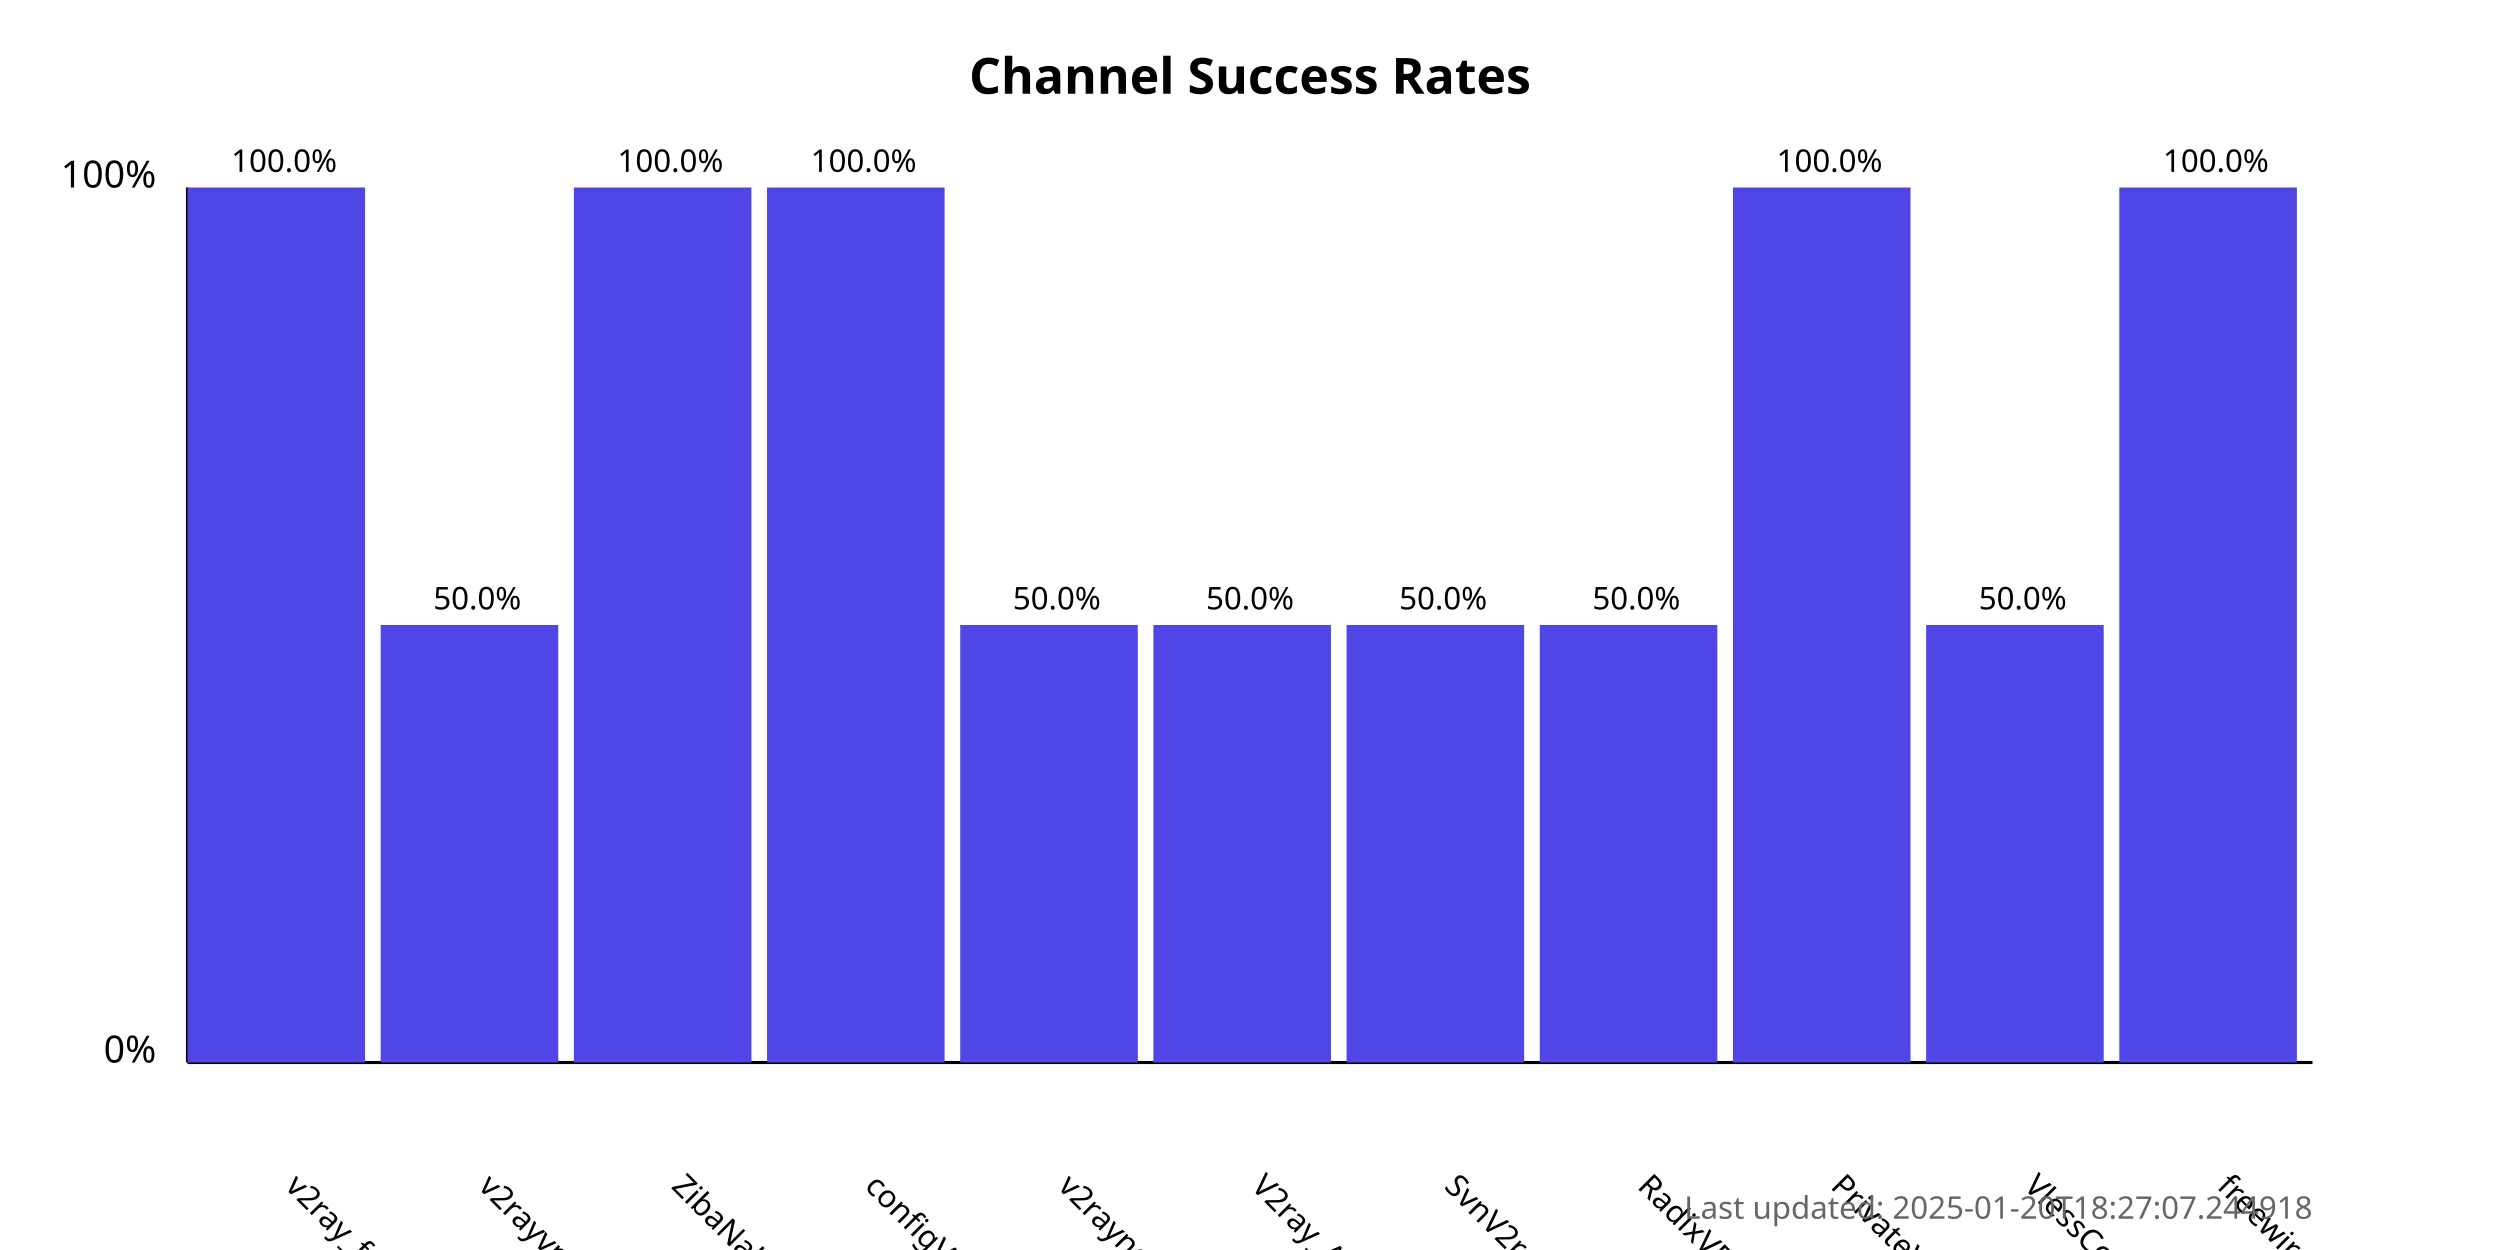
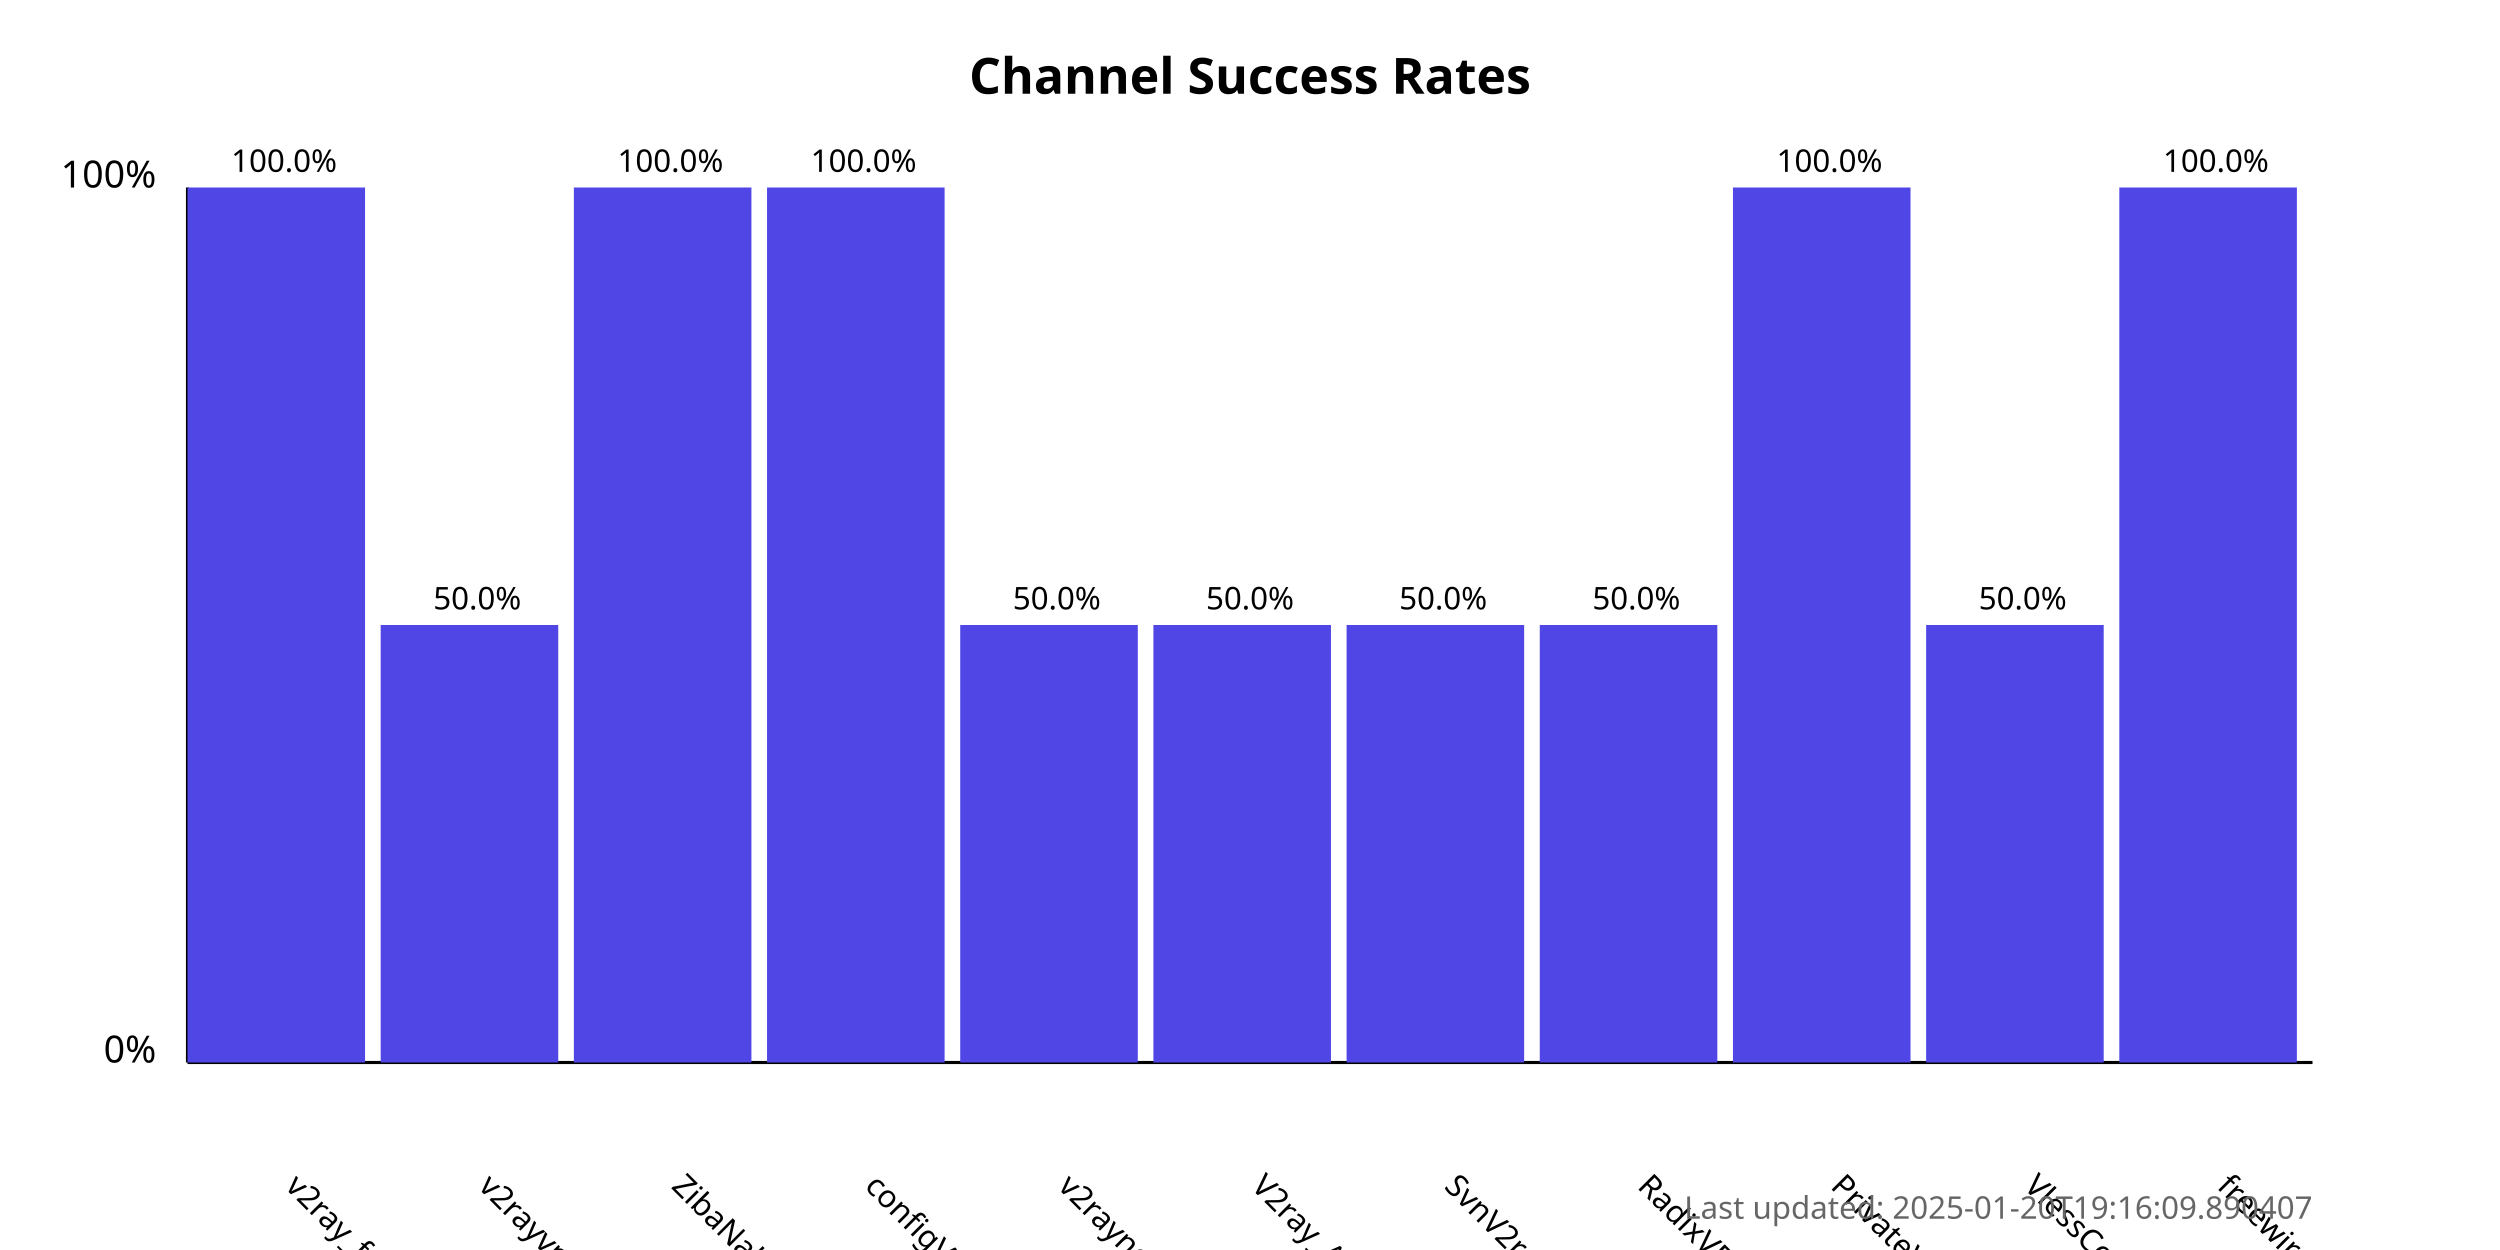
<svg xmlns="http://www.w3.org/2000/svg" width="800" height="400">
  <style>
            .chart-title { font: bold 16px sans-serif; }
            .axis-label { font: 12px sans-serif; }
            .tick-label { font: 10px sans-serif; }
            .bar { fill: #4f46e5; }
            .bar:hover { fill: #6366f1; }
            .timestamp { font: 10px sans-serif; fill: #666; }
        </style>
  <text x="400.0" y="30" text-anchor="middle" class="chart-title">
            Channel Success Rates
        </text>
  <line x1="60" y1="340" x2="60" y2="60" stroke="black" stroke-width="1" />
  <line x1="60" y1="340" x2="740" y2="340" stroke="black" stroke-width="1" />
  <text x="50" y="340" text-anchor="end" class="axis-label">0%</text>
  <text x="50" y="60" text-anchor="end" class="axis-label">100%</text>
  <g>
    <rect x="60" y="60.0" width="56.818" height="280.0" class="bar" />
    <text x="90.909" y="380" transform="rotate(45, 90.90909, 380)" text-anchor="start" class="tick-label">
                v2ray_free_conf
            </text>
    <text x="90.909" y="55.0" text-anchor="middle" class="tick-label">
                100.0%
            </text>
  </g>
  <g>
    <rect x="121.818" y="200.0" width="56.818" height="140.0" class="bar" />
    <text x="152.727" y="380" transform="rotate(45, 152.7273, 380)" text-anchor="start" class="tick-label">
                v2rayvpno
            </text>
    <text x="152.727" y="195.0" text-anchor="middle" class="tick-label">
                50.0%
            </text>
  </g>
  <g>
    <rect x="183.636" y="60.0" width="56.818" height="280.0" class="bar" />
    <text x="214.545" y="380" transform="rotate(45, 214.5455, 380)" text-anchor="start" class="tick-label">
                ZibaNabz
            </text>
    <text x="214.545" y="55.0" text-anchor="middle" class="tick-label">
                100.0%
            </text>
  </g>
  <g>
    <rect x="245.455" y="60.0" width="56.818" height="280.0" class="bar" />
    <text x="276.364" y="380" transform="rotate(45, 276.3636, 380)" text-anchor="start" class="tick-label">
                configV2rayForFree
            </text>
    <text x="276.364" y="55.0" text-anchor="middle" class="tick-label">
                100.0%
            </text>
  </g>
  <g>
    <rect x="307.273" y="200.0" width="56.818" height="140.0" class="bar" />
    <text x="338.182" y="380" transform="rotate(45, 338.1818, 380)" text-anchor="start" class="tick-label">
                v2rayngvpn
            </text>
    <text x="338.182" y="195.0" text-anchor="middle" class="tick-label">
                50.0%
            </text>
  </g>
  <g>
    <rect x="369.091" y="200.0" width="56.818" height="140.0" class="bar" />
    <text x="400.0" y="380" transform="rotate(45, 400.0, 380)" text-anchor="start" class="tick-label">
                V2ray_Alpha
            </text>
    <text x="400.0" y="195.0" text-anchor="middle" class="tick-label">
                50.0%
            </text>
  </g>
  <g>
    <rect x="430.909" y="200.0" width="56.818" height="140.0" class="bar" />
    <text x="461.818" y="380" transform="rotate(45, 461.8182, 380)" text-anchor="start" class="tick-label">
                SvnV2ray
            </text>
    <text x="461.818" y="195.0" text-anchor="middle" class="tick-label">
                50.0%
            </text>
  </g>
  <g>
    <rect x="492.727" y="200.0" width="56.818" height="140.0" class="bar" />
    <text x="523.636" y="380" transform="rotate(45, 523.6364, 380)" text-anchor="start" class="tick-label">
                RadixVPN
            </text>
    <text x="523.636" y="195.0" text-anchor="middle" class="tick-label">
                50.0%
            </text>
  </g>
  <g>
    <rect x="554.545" y="60.0" width="56.818" height="280.0" class="bar" />
    <text x="585.455" y="380" transform="rotate(45, 585.4545, 380)" text-anchor="start" class="tick-label">
                PrivateVPNs
            </text>
    <text x="585.455" y="55.0" text-anchor="middle" class="tick-label">
                100.0%
            </text>
  </g>
  <g>
    <rect x="616.364" y="200.0" width="56.818" height="140.0" class="bar" />
    <text x="647.273" y="380" transform="rotate(45, 647.2727, 380)" text-anchor="start" class="tick-label">
                VlessConfig
            </text>
    <text x="647.273" y="195.0" text-anchor="middle" class="tick-label">
                50.0%
            </text>
  </g>
  <g>
    <rect x="678.182" y="60.0" width="56.818" height="280.0" class="bar" />
    <text x="709.091" y="380" transform="rotate(45, 709.0909, 380)" text-anchor="start" class="tick-label">
                freewireguard
            </text>
    <text x="709.091" y="55.0" text-anchor="middle" class="tick-label">
                100.0%
            </text>
  </g>
  <text x="740" y="390" text-anchor="end" class="timestamp">
-             Last updated: 2025-01-20T18:27:07.244918
+             Last updated: 2025-01-20T19:16:09.890407
        </text>
</svg>
